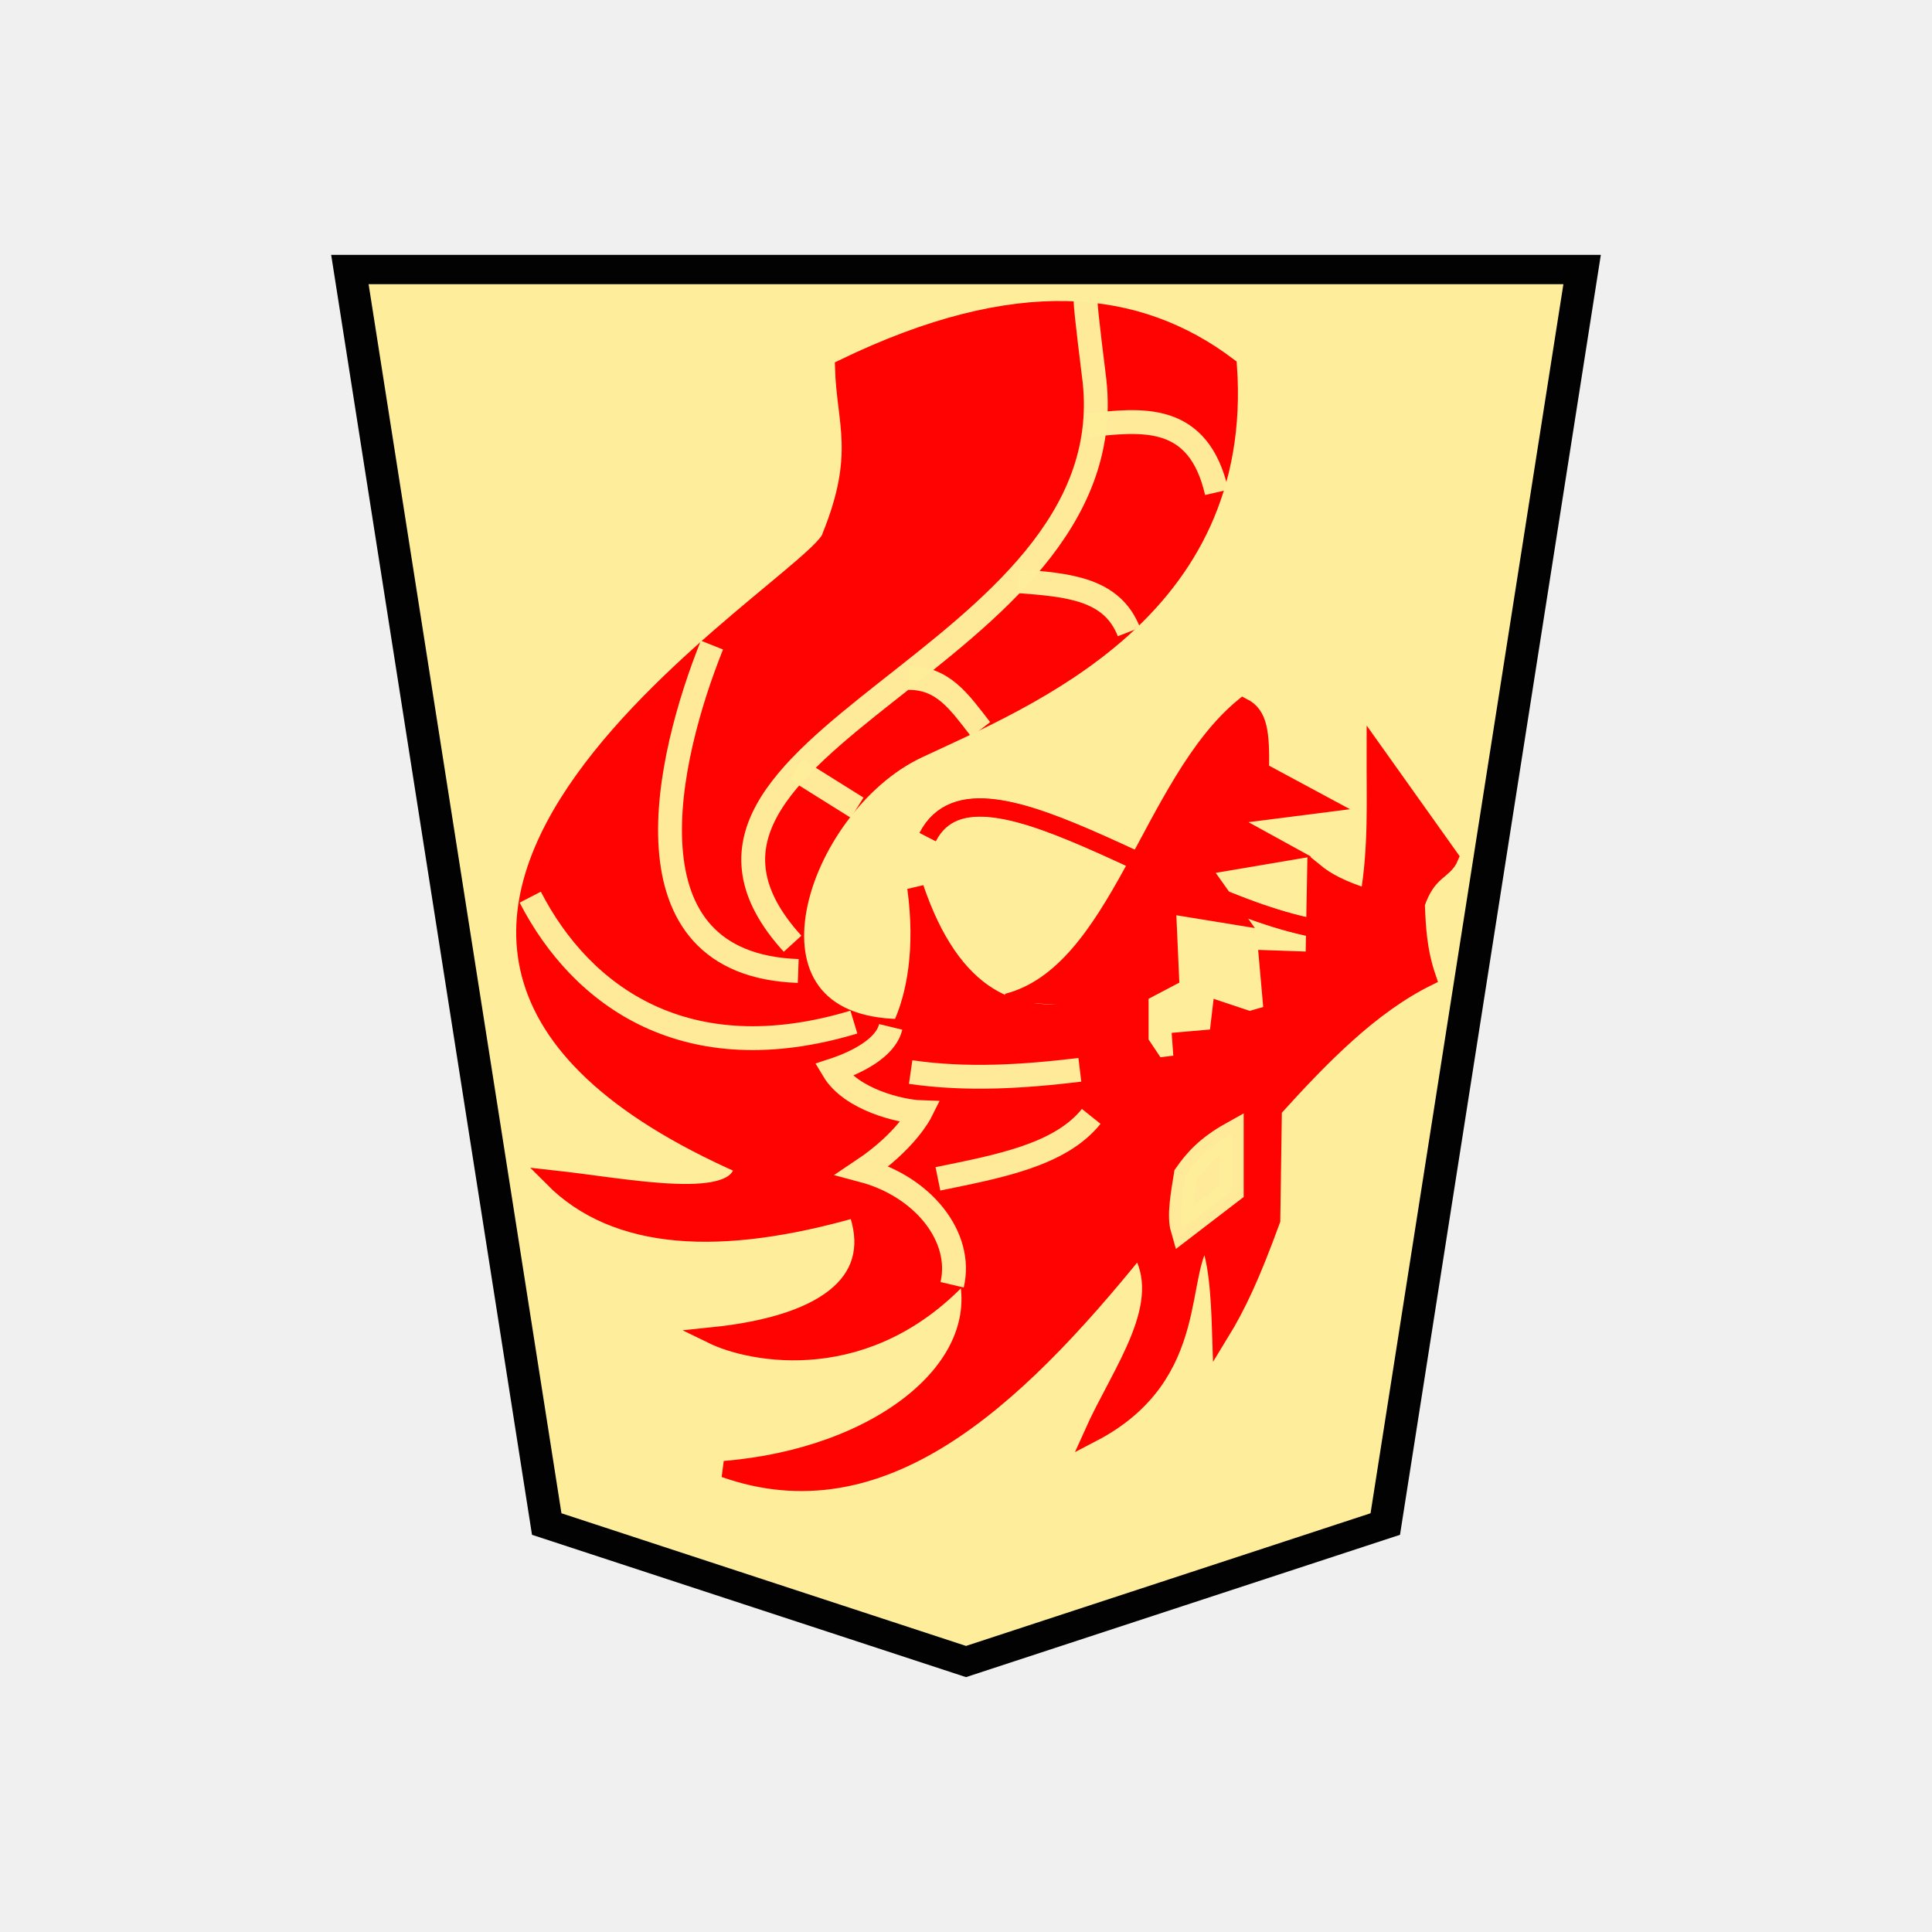
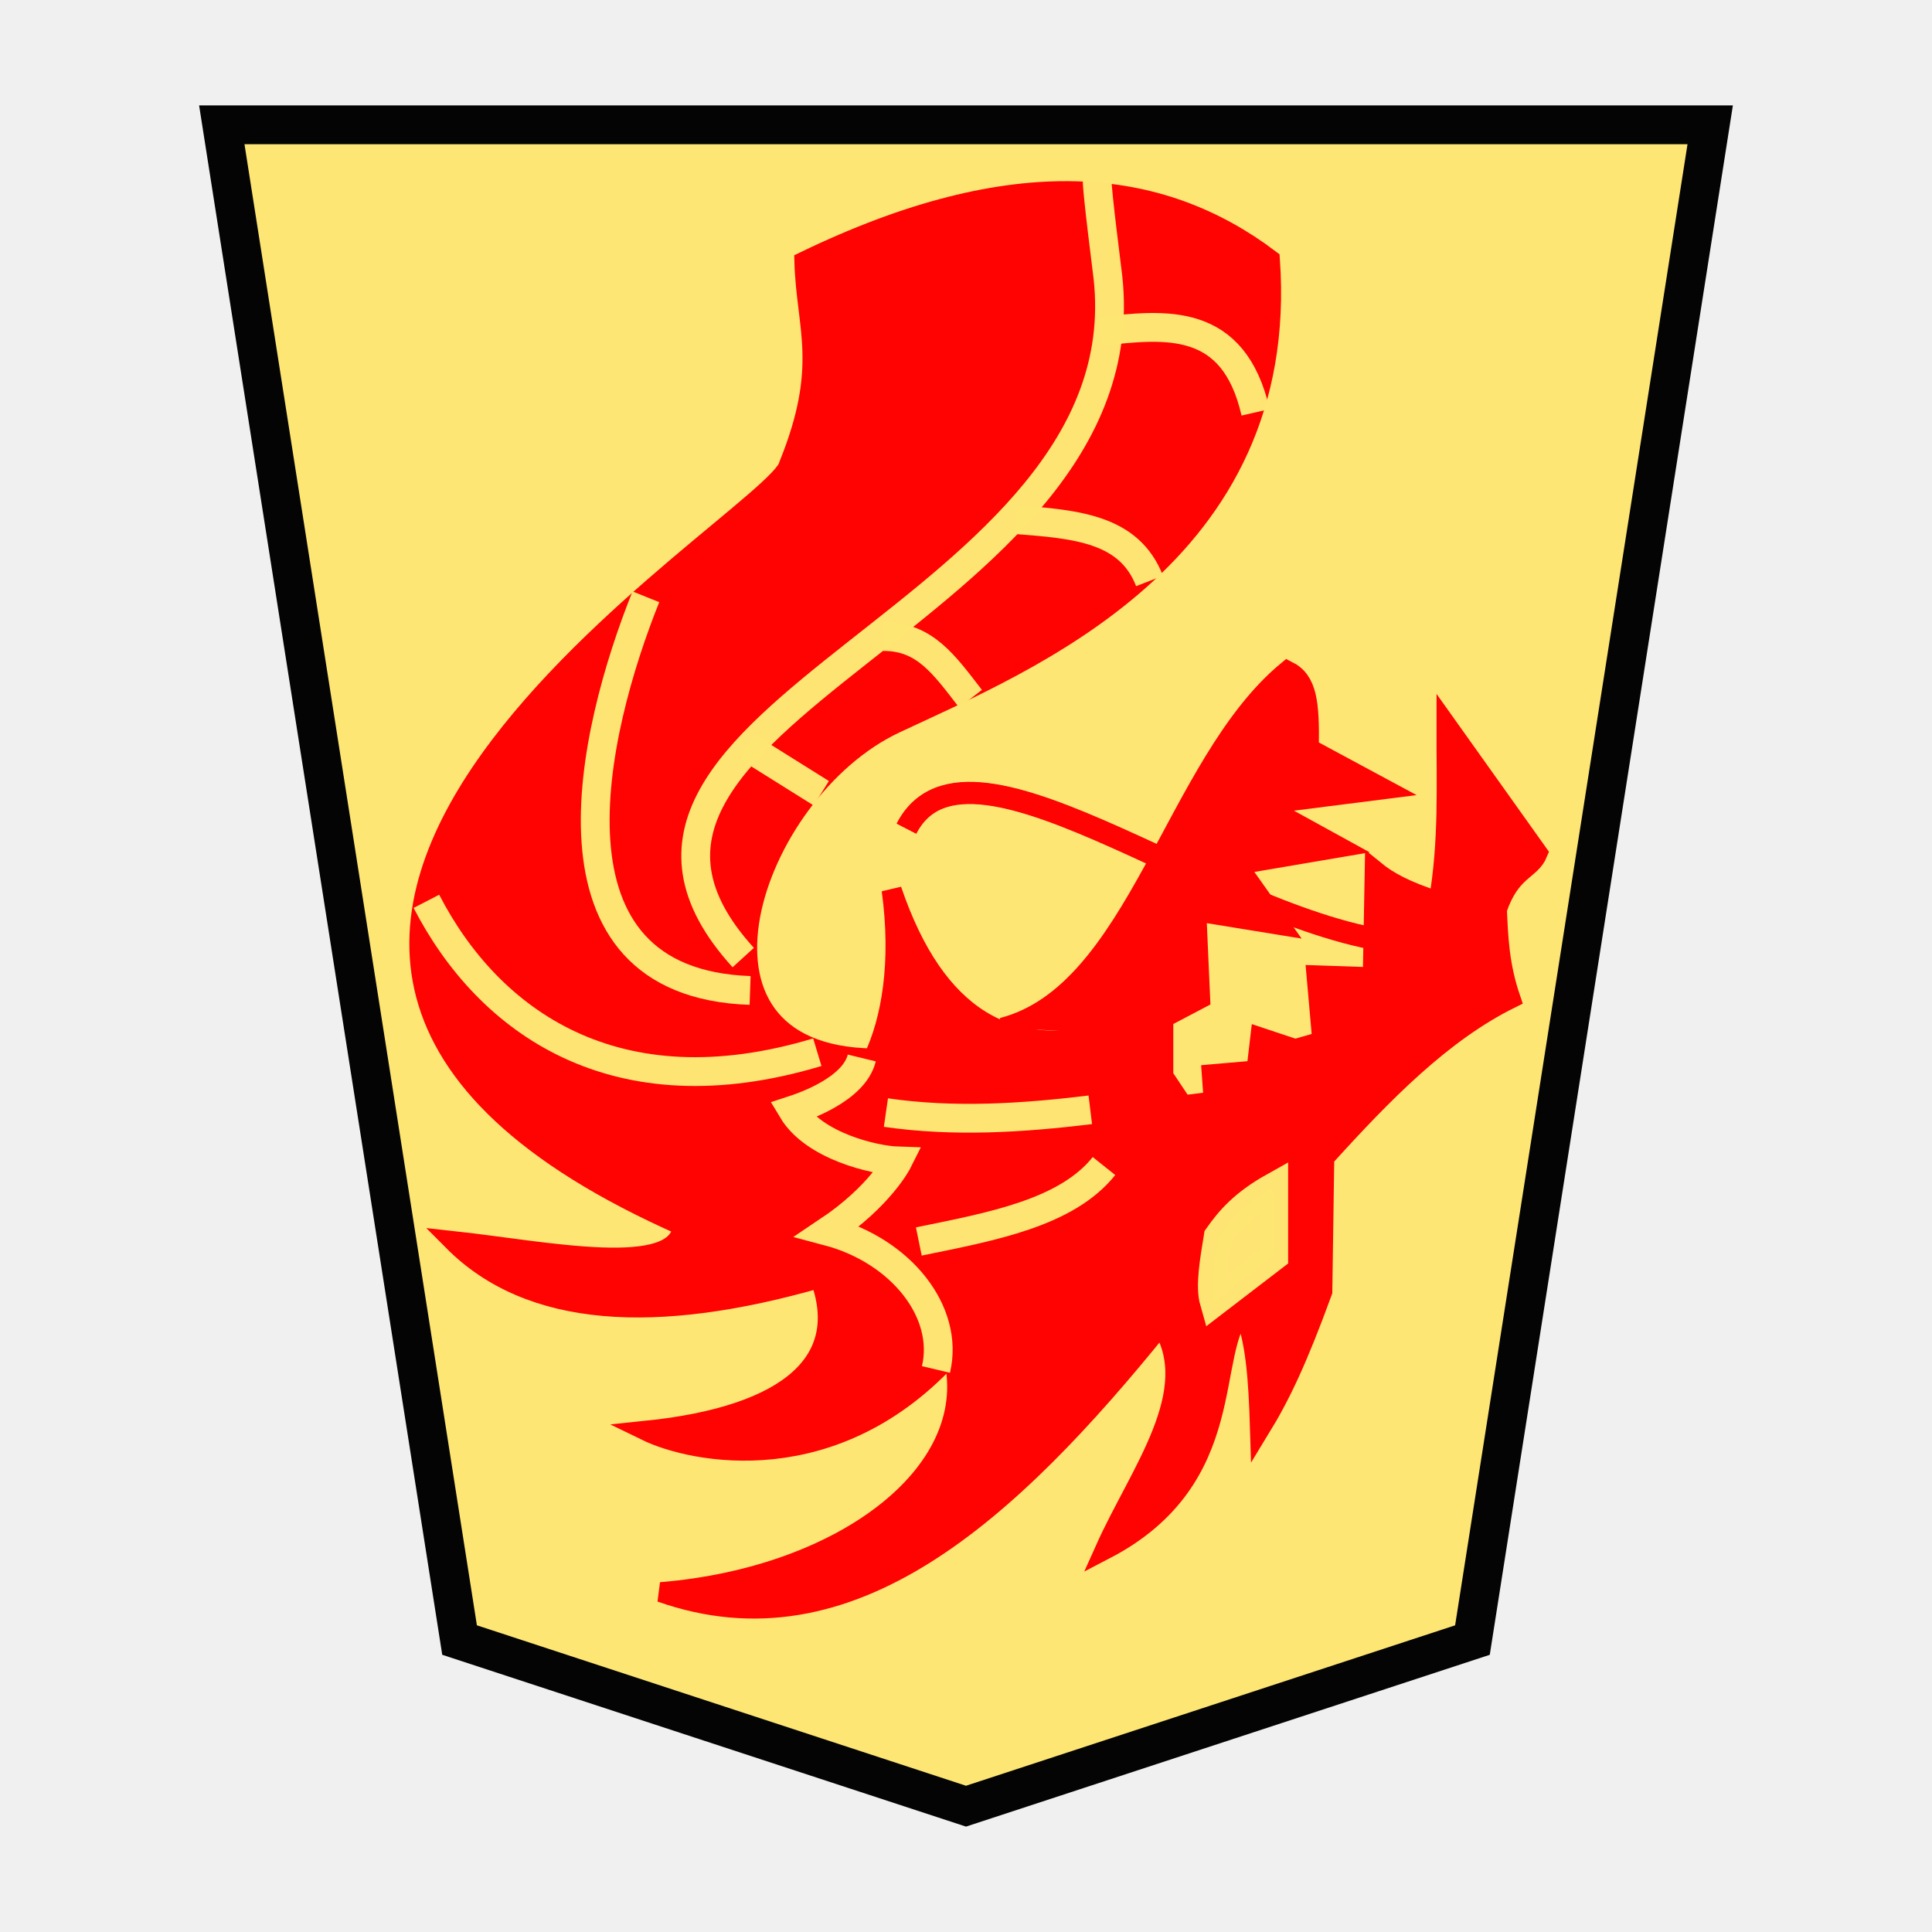
- <svg xmlns="http://www.w3.org/2000/svg" width="60" height="60" version="1.1" id="svg32">
-   <defs id="defs36" />
-   <g opacity="0.99" id="g30" transform="translate(3.921999)">
-     <path d="m -36.762,-31.01 -13.206,4.802 -6.2,43.812 h 38.813 l -6.2,-43.812 z" fill="#feed99" fill-opacity="0.984" stroke="#000000" transform="matrix(-0.98595,0,0,-0.88924,-10.167,24.025)" stroke-width="1.024" id="path2" />
-     <g stroke-width="0.8" fill="none" stroke="#ffffff" id="g6">
-       <path d="m 25.647,39.9 c 0.35,-1.48 -0.9,-3.056 -2.782,-3.554 1.353,-0.905 1.803,-1.806 1.803,-1.806 -0.606,-0.02 -2.156,-0.382 -2.708,-1.305 0.256,-0.084 1.582,-0.526 1.78,-1.344 m -1.144,-0.149 c -5.197,1.567 -8.455,-0.785 -10.051,-3.88 m 8.323,2.293 c -5.6,-0.195 -4.076,-6.641 -2.68,-10.121 m -0.353,12.061 c -2.318,-1.26 -4.256,-3.003 -3.42,-8.253 m 6.912,-3.279 c 1.225,-0.555 1.855,-5.25 0.987,-4.973 m -4.655,13.155 c -1.957,-7.638 10.527,-9.703 8.71,-17.281 m -5.677,17.845 c -5.778,-6.348 10.898,-8.88 9.31,-17.951 m 2.046,23.911 c -1.387,1.872 -2.616,3.934 -4.902,4.726 m 2.468,-6.771 c -1.751,0.212 -3.503,0.324 -5.255,0.07 m 5.608,1.376 c -0.965,1.206 -2.883,1.555 -4.761,1.94" stroke-width="0.55" id="path4" />
+ <svg xmlns="http://www.w3.org/2000/svg" width="52.157" height="52.157" version="1.1" id="svg1717">
+   <defs id="defs1721">
+     <filter style="color-interpolation-filters:sRGB" id="filter1552">
+       <feFlood flood-opacity="0.498" flood-color="rgb(0,0,0)" result="flood" id="feFlood1542" />
+       <feComposite in="flood" in2="SourceGraphic" operator="in" result="composite1" id="feComposite1544" />
+       <feGaussianBlur in="composite1" stdDeviation="2.5" result="blur" id="feGaussianBlur1546" />
+       <feOffset dx="4.57967e-15" dy="4.41314e-15" result="offset" id="feOffset1548" />
+       <feComposite in="SourceGraphic" in2="offset" operator="over" result="composite2" id="feComposite1550" />
+     </filter>
+     <filter style="color-interpolation-filters:sRGB" id="filter1540">
+       <feFlood flood-opacity="0.498" flood-color="rgb(0,0,0)" result="flood" id="feFlood1530" />
+       <feComposite in="flood" in2="SourceGraphic" operator="in" result="composite1" id="feComposite1532" />
+       <feGaussianBlur in="composite1" stdDeviation="2.5" result="blur" id="feGaussianBlur1534" />
+       <feOffset dx="4.57967e-15" dy="4.41314e-15" result="offset" id="feOffset1536" />
+       <feComposite in="SourceGraphic" in2="offset" operator="over" result="composite2" id="feComposite1538" />
+     </filter>
+     <filter id="drop-shadow-9">
+       <feGaussianBlur in="SourceAlpha" result="blur" stdDeviation="2" id="feGaussianBlur5056" />
+       <feOffset result="offsetBlur" dx="2" dy="2" id="feOffset5058" />
+       <feBlend in="SourceGraphic" in2="offsetBlur" mode="normal" id="feBlend5060" />
+     </filter>
+     <filter id="drop-shadow-2">
+       <feGaussianBlur in="SourceAlpha" result="blur" stdDeviation="2" id="feGaussianBlur6807" />
+       <feOffset result="offsetBlur" dx="2" dy="2" id="feOffset6809" />
+       <feBlend in="SourceGraphic" in2="offsetBlur" mode="normal" id="feBlend6811" />
+     </filter>
+     <filter id="drop-shadow-2-8">
+       <feGaussianBlur in="SourceAlpha" result="blur" stdDeviation="2" id="feGaussianBlur6807-2" />
+       <feOffset result="offsetBlur" dx="2" dy="2" id="feOffset6809-8" />
+       <feBlend in="SourceGraphic" in2="offsetBlur" mode="normal" id="feBlend6811-0" />
+     </filter>
+     <filter id="drop-shadow-6">
+       <feGaussianBlur in="SourceAlpha" result="blur" stdDeviation="2" id="feGaussianBlur5056-9" />
+       <feOffset result="offsetBlur" dx="2" dy="2" id="feOffset5058-0" />
+       <feBlend in="SourceGraphic" in2="offsetBlur" mode="normal" id="feBlend5060-9" />
+     </filter>
+     <filter id="drop-shadow-27">
+       <feGaussianBlur in="SourceAlpha" result="blur" stdDeviation="2" id="feGaussianBlur5056-5" />
+       <feOffset result="offsetBlur" dx="2" dy="2" id="feOffset5058-6" />
+       <feBlend in="SourceGraphic" in2="offsetBlur" mode="normal" id="feBlend5060-96" />
+     </filter>
+     <filter id="drop-shadow-2-88">
+       <feGaussianBlur in="SourceAlpha" result="blur" stdDeviation="2" id="feGaussianBlur6807-1" />
+       <feOffset result="offsetBlur" dx="2" dy="2" id="feOffset6809-5" />
+       <feBlend in="SourceGraphic" in2="offsetBlur" mode="normal" id="feBlend6811-7" />
+     </filter>
+     <filter id="drop-shadow-2-6">
+       <feGaussianBlur in="SourceAlpha" result="blur" stdDeviation="2" id="feGaussianBlur6807-4" />
+       <feOffset result="offsetBlur" dx="2" dy="2" id="feOffset6809-6" />
+       <feBlend in="SourceGraphic" in2="offsetBlur" mode="normal" id="feBlend6811-8" />
+     </filter>
+     <filter id="drop-shadow-62">
+       <feGaussianBlur in="SourceAlpha" result="blur" stdDeviation="2" id="feGaussianBlur5056-7" />
+       <feOffset result="offsetBlur" dx="2" dy="2" id="feOffset5058-9" />
+       <feBlend in="SourceGraphic" in2="offsetBlur" mode="normal" id="feBlend5060-1" />
+     </filter>
+     <filter id="drop-shadow-1">
+       <feGaussianBlur in="SourceAlpha" result="blur" stdDeviation="2" id="feGaussianBlur5056-0" />
+       <feOffset result="offsetBlur" dx="2" dy="2" id="feOffset5058-7" />
+       <feBlend in="SourceGraphic" in2="offsetBlur" mode="normal" id="feBlend5060-4" />
+     </filter>
+     <filter id="drop-shadow-2-67">
+       <feGaussianBlur in="SourceAlpha" result="blur" stdDeviation="2" id="feGaussianBlur6807-7" />
+       <feOffset result="offsetBlur" dx="2" dy="2" id="feOffset6809-4" />
+       <feBlend in="SourceGraphic" in2="offsetBlur" mode="normal" id="feBlend6811-74" />
+     </filter>
+     <filter id="drop-shadow-2-86">
+       <feGaussianBlur in="SourceAlpha" result="blur" stdDeviation="2" id="feGaussianBlur6807-6" />
+       <feOffset result="offsetBlur" dx="2" dy="2" id="feOffset6809-9" />
+       <feBlend in="SourceGraphic" in2="offsetBlur" mode="normal" id="feBlend6811-1" />
+     </filter>
+     <filter id="drop-shadow-22">
+       <feGaussianBlur in="SourceAlpha" result="blur" stdDeviation="2" id="feGaussianBlur5056-0-5" />
+       <feOffset result="offsetBlur" dx="2" dy="2" id="feOffset5058-0-0" />
+       <feBlend in="SourceGraphic" in2="offsetBlur" mode="normal" id="feBlend5060-0" />
+     </filter>
+     <filter id="drop-shadow-2-8-6">
+       <feGaussianBlur in="SourceAlpha" result="blur" stdDeviation="2" id="feGaussianBlur6807-40" />
+       <feOffset result="offsetBlur" dx="2" dy="2" id="feOffset6809-4-3" />
+       <feBlend in="SourceGraphic" in2="offsetBlur" mode="normal" id="feBlend6811-3" />
+     </filter>
+     <filter id="drop-shadow-5">
+       <feGaussianBlur in="SourceAlpha" result="blur" stdDeviation="2" id="feGaussianBlur5056-6" />
+       <feOffset result="offsetBlur" dx="2" dy="2" id="feOffset5058-2" />
+       <feBlend in="SourceGraphic" in2="offsetBlur" mode="normal" id="feBlend5060-8" />
+     </filter>
+     <filter id="drop-shadow-5-9">
+       <feGaussianBlur in="SourceAlpha" result="blur" stdDeviation="2" id="feGaussianBlur5056-6-0" />
+       <feOffset result="offsetBlur" dx="2" dy="2" id="feOffset5058-2-0" />
+       <feBlend in="SourceGraphic" in2="offsetBlur" mode="normal" id="feBlend5060-8-3" />
+     </filter>
+     <filter id="drop-shadow-2-84">
+       <feGaussianBlur in="SourceAlpha" result="blur" stdDeviation="2" id="feGaussianBlur6807-9" />
+       <feOffset result="offsetBlur" dx="2" dy="2" id="feOffset6809-5-9" />
+       <feBlend in="SourceGraphic" in2="offsetBlur" mode="normal" id="feBlend6811-1-9" />
+     </filter>
+     <filter id="drop-shadow-2-84-4">
+       <feGaussianBlur in="SourceAlpha" result="blur" stdDeviation="2" id="feGaussianBlur6807-9-5" />
+       <feOffset result="offsetBlur" dx="2" dy="2" id="feOffset6809-5-7" />
+       <feBlend in="SourceGraphic" in2="offsetBlur" mode="normal" id="feBlend6811-1-1" />
+     </filter>
+     <filter id="drop-shadow-5-1">
+       <feGaussianBlur in="SourceAlpha" result="blur" stdDeviation="2" id="feGaussianBlur5056-6-9" />
+       <feOffset result="offsetBlur" dx="2" dy="2" id="feOffset5058-2-6" />
+       <feBlend in="SourceGraphic" in2="offsetBlur" mode="normal" id="feBlend5060-8-9" />
+     </filter>
+     <filter id="drop-shadow-5-1-3">
+       <feGaussianBlur in="SourceAlpha" result="blur" stdDeviation="2" id="feGaussianBlur5056-6-9-6" />
+       <feOffset result="offsetBlur" dx="2" dy="2" id="feOffset5058-2-6-1" />
+       <feBlend in="SourceGraphic" in2="offsetBlur" mode="normal" id="feBlend5060-8-9-7" />
+     </filter>
+     <filter id="drop-shadow-2-84-1">
+       <feGaussianBlur in="SourceAlpha" result="blur" stdDeviation="2" id="feGaussianBlur6807-9-0" />
+       <feOffset result="offsetBlur" dx="2" dy="2" id="feOffset6809-5-3" />
+       <feBlend in="SourceGraphic" in2="offsetBlur" mode="normal" id="feBlend6811-1-0" />
+     </filter>
+     <filter id="drop-shadow-2-84-1-0">
+       <feGaussianBlur in="SourceAlpha" result="blur" stdDeviation="2" id="feGaussianBlur6807-9-0-0" />
+       <feOffset result="offsetBlur" dx="2" dy="2" id="feOffset6809-5-3-6" />
+       <feBlend in="SourceGraphic" in2="offsetBlur" mode="normal" id="feBlend6811-1-0-3" />
+     </filter>
+     <filter id="drop-shadow-5-1-2">
+       <feGaussianBlur in="SourceAlpha" result="blur" stdDeviation="2" id="feGaussianBlur5056-6-9-8" />
+       <feOffset result="offsetBlur" dx="2" dy="2" id="feOffset5058-2-6-5" />
+       <feBlend in="SourceGraphic" in2="offsetBlur" mode="normal" id="feBlend5060-8-9-1" />
+     </filter>
+     <filter id="drop-shadow-5-1-2-8">
+       <feGaussianBlur in="SourceAlpha" result="blur" stdDeviation="2" id="feGaussianBlur5056-6-9-8-3" />
+       <feOffset result="offsetBlur" dx="2" dy="2" id="feOffset5058-2-6-5-7" />
+       <feBlend in="SourceGraphic" in2="offsetBlur" mode="normal" id="feBlend5060-8-9-1-4" />
+     </filter>
+     <filter id="drop-shadow-2-84-1-0-0">
+       <feGaussianBlur in="SourceAlpha" result="blur" stdDeviation="2" id="feGaussianBlur6807-9-0-9" />
+       <feOffset result="offsetBlur" dx="2" dy="2" id="feOffset6809-5-3-1" />
+       <feBlend in="SourceGraphic" in2="offsetBlur" mode="normal" id="feBlend6811-1-0-0" />
+     </filter>
+     <filter id="drop-shadow-2-84-1-0-1">
+       <feGaussianBlur in="SourceAlpha" result="blur" stdDeviation="2" id="feGaussianBlur6807-9-0-9-0" />
+       <feOffset result="offsetBlur" dx="2" dy="2" id="feOffset6809-5-3-1-2" />
+       <feBlend in="SourceGraphic" in2="offsetBlur" mode="normal" id="feBlend6811-1-0-0-7" />
+     </filter>
+     <filter id="drop-shadow-5-1-1">
+       <feGaussianBlur in="SourceAlpha" result="blur" stdDeviation="2" id="feGaussianBlur5056-6-9-88" />
+       <feOffset result="offsetBlur" dx="2" dy="2" id="feOffset5058-2-6-1-6" />
+       <feBlend in="SourceGraphic" in2="offsetBlur" mode="normal" id="feBlend5060-8-9-5" />
+     </filter>
+     <filter id="drop-shadow-2-84-1-4">
+       <feGaussianBlur in="SourceAlpha" result="blur" stdDeviation="2" id="feGaussianBlur6807-9-0-2" />
+       <feOffset result="offsetBlur" dx="2" dy="2" id="feOffset6809-5-3-5" />
+       <feBlend in="SourceGraphic" in2="offsetBlur" mode="normal" id="feBlend6811-1-0-4" />
+     </filter>
+     <filter style="color-interpolation-filters:sRGB" id="filter4363">
+       <feFlood flood-opacity="0.498" flood-color="rgb(0,0,0)" result="flood" id="feFlood4353" />
+       <feComposite in="flood" in2="SourceGraphic" operator="in" result="composite1" id="feComposite4355" />
+       <feGaussianBlur in="composite1" stdDeviation="1" result="blur" id="feGaussianBlur4357" />
+       <feOffset dx="5" dy="3" result="offset" id="feOffset4359" />
+       <feComposite in="SourceGraphic" in2="offset" operator="over" result="composite2" id="feComposite4361" />
+     </filter>
+     <filter style="color-interpolation-filters:sRGB" id="filter4195">
+       <feFlood flood-opacity="0.498" flood-color="rgb(0,0,0)" result="flood" id="feFlood4185" />
+       <feComposite in="flood" in2="SourceGraphic" operator="in" result="composite1" id="feComposite4187" />
+       <feGaussianBlur in="composite1" stdDeviation="1" result="blur" id="feGaussianBlur4189" />
+       <feOffset dx="5" dy="3" result="offset" id="feOffset4191" />
+       <feComposite in="SourceGraphic" in2="offset" operator="over" result="composite2" id="feComposite4193" />
+     </filter>
+     <filter style="color-interpolation-filters:sRGB" id="filter4459">
+       <feFlood flood-opacity="0.498" flood-color="rgb(0,0,0)" result="flood" id="feFlood4449" />
+       <feComposite in="flood" in2="SourceGraphic" operator="in" result="composite1" id="feComposite4451" />
+       <feGaussianBlur in="composite1" stdDeviation="1" result="blur" id="feGaussianBlur4453" />
+       <feOffset dx="5" dy="3" result="offset" id="feOffset4455" />
+       <feComposite in="SourceGraphic" in2="offset" operator="over" result="composite2" id="feComposite4457" />
+     </filter>
+     <filter style="color-interpolation-filters:sRGB" id="filter4447">
+       <feFlood flood-opacity="0.498" flood-color="rgb(0,0,0)" result="flood" id="feFlood4437" />
+       <feComposite in="flood" in2="SourceGraphic" operator="in" result="composite1" id="feComposite4439" />
+       <feGaussianBlur in="composite1" stdDeviation="1" result="blur" id="feGaussianBlur4441" />
+       <feOffset dx="5" dy="3" result="offset" id="feOffset4443" />
+       <feComposite in="SourceGraphic" in2="offset" operator="over" result="composite2" id="feComposite4445" />
+     </filter>
+     <filter style="color-interpolation-filters:sRGB" id="filter4351">
+       <feFlood flood-opacity="0.498" flood-color="rgb(0,0,0)" result="flood" id="feFlood4341" />
+       <feComposite in="flood" in2="SourceGraphic" operator="in" result="composite1" id="feComposite4343" />
+       <feGaussianBlur in="composite1" stdDeviation="1" result="blur" id="feGaussianBlur4345" />
+       <feOffset dx="5" dy="3" result="offset" id="feOffset4347" />
+       <feComposite in="SourceGraphic" in2="offset" operator="over" result="composite2" id="feComposite4349" />
+     </filter>
+     <filter style="color-interpolation-filters:sRGB" id="filter4207">
+       <feFlood flood-opacity="0.498" flood-color="rgb(0,0,0)" result="flood" id="feFlood4197" />
+       <feComposite in="flood" in2="SourceGraphic" operator="in" result="composite1" id="feComposite4199" />
+       <feGaussianBlur in="composite1" stdDeviation="1" result="blur" id="feGaussianBlur4201" />
+       <feOffset dx="5" dy="3" result="offset" id="feOffset4203" />
+       <feComposite in="SourceGraphic" in2="offset" operator="over" result="composite2" id="feComposite4205" />
+     </filter>
+   </defs>
+   <filter id="drop-shadow">
+     <feGaussianBlur in="SourceAlpha" result="blur" stdDeviation="2" id="feGaussianBlur1692" />
+     <feOffset result="offsetBlur" dx="2" dy="2" id="feOffset1694" />
+     <feBlend in="SourceGraphic" in2="offsetBlur" mode="normal" id="feBlend1696" />
+   </filter>
+   <g transform="matrix(-1.05,0,0,-1.05,101.3511,107.5233)" style="opacity:0.99" id="g4520">
+     <g transform="matrix(0.6,0,0,0.6,-0.2456695,-2.835138)" id="g4058">
+       <path style="opacity:0.99;fill:#fee572;fill-opacity:0.992;stroke:#000000;stroke-width:1.663" id="path5763-6-4" d="M 119.89,98 98.188,105.118 88,170.049 l 63.78,-2.6e-4 -10.189,-64.93 z" />
    </g>
-     <path d="m 38.008,28.956 c -4.678,-0.157 -11.5,-6.11 -13.12,-2.962" fill="none" stroke="#ff0000" stroke-width="0.55" id="path8" />
-     <path d="m 27.353,31.113 c 3.472,-0.893 4.417,-6.767 7.331,-9.177 0.506,0.253 0.57,0.82 0.549,1.995 l 1.945,1.047 -3.142,0.4 1.995,1.097 -2.643,0.448 1.097,1.547 -2.145,-0.35 0.1,2.245 -0.948,0.499 v 1.496 l 0.499,0.748 0.798,-0.1 -0.05,-0.698 1.147,-0.1 0.1,-0.848 0.898,0.3 0.698,-0.2 -0.15,-1.696 1.447,0.05 0.05,-2.743 c 0.326,0.266 0.79,0.532 1.646,0.798 0.265,-1.563 0.196,-2.976 0.2,-4.539 l 2.343,3.292 c -0.186,0.452 -0.692,0.412 -1.047,1.447 0.03,0.722 0.059,1.442 0.349,2.294 -1.76,0.87 -3.29,2.433 -4.788,4.09 l -0.05,3.44 c -0.627,1.719 -1.062,2.65 -1.603,3.533 -0.04,-1.278 -0.109,-2.336 -0.434,-3.058 -0.995,1.058 -0.02,4.324 -3.549,6.16 0.885,-1.98 2.538,-4.054 1.446,-5.786 -3.928,4.87 -8.017,8.595 -12.867,6.883 4.786,-0.393 8.325,-3.161 7.499,-6.154 -3.008,3.36 -6.696,2.582 -7.879,2.004 3.733,-0.385 5.259,-1.816 4.47,-3.93 -4.226,1.214 -7.461,1.03 -9.427,-0.948 2.367,0.259 5.81,0.993 5.9,-0.393 -16.565,-7.31 2.43,-18.133 2.728,-19.557 1.033,-2.554 0.447,-3.523 0.4,-5.237 5.418,-2.619 9.156,-2.176 11.97,-0.05 0.543,7.647 -6.246,10.332 -9.642,11.93 -3.72,1.752 -6.013,8.537 -0.556,8.612 0.464,-0.976 0.728,-2.452 0.472,-4.332 1.139,3.35 3.068,4.328 5.536,3.69" fill="#ff0000" stroke="#ff0000" stroke-width="0.513" id="path10" />
-     <g stroke-width="0.8" id="g22">
-       <path d="m 25.647,39.9 c 0.35,-1.48 -0.9,-3.056 -2.782,-3.554 1.353,-0.905 1.803,-1.806 1.803,-1.806 -0.606,-0.02 -2.156,-0.382 -2.708,-1.305 0.256,-0.084 1.582,-0.526 1.78,-1.344" fill="none" stroke="#feed99" stroke-width="0.741" stroke-opacity="0.984" id="path12" />
-       <g stroke="#ffffff" id="g18">
-         <path d="m 22.596,31.742 c -5.197,1.567 -8.455,-0.785 -10.051,-3.88 m 8.323,2.293 c -5.6,-0.195 -4.076,-6.641 -2.68,-10.121" fill="none" stroke="#feed99" stroke-width="0.741" stroke-opacity="0.984" id="path14" />
-         <path d="M 20.692,29.309 C 15.017,23.074 31.002,20.521 30.07,11.837 30.053,11.679 29.786,9.614 29.792,9.33" fill="none" stroke="#feed99" stroke-width="0.741" stroke-opacity="0.984" id="path16" />
+     <g id="g4479">
+       <g id="g4408">
+         <g style="opacity:1" transform="matrix(0.5985,0,0,0.5985,-0.8949771,-1.569145)" id="g2585">
+           <g transform="matrix(1.149075,0,0,1.149075,4.877452,-52.32471)" id="g5991-8-6">
+             <g id="g5959-6-1" style="stroke-width:0.8;stroke-miterlimit:4;stroke-dasharray:none">
+               <path id="path5925-18-5" d="m 76.815,188.497 c -0.383,-1.615 0.982,-3.333 3.033,-3.876 -1.475,-0.986 -1.966,-1.97 -1.966,-1.97 0.661,-0.021 2.352,-0.417 2.954,-1.423 -0.279,-0.091 -1.725,-0.574 -1.941,-1.465" style="display:inline;fill:none;stroke:#ffffff;stroke-width:0.6;stroke-linecap:butt;stroke-linejoin:miter;stroke-miterlimit:4;stroke-dasharray:none;stroke-opacity:1" transform="matrix(1.333333,0,0,-1.333333,0,396.8507)" />
+               <g id="g5957-11-8" style="stroke-width:0.8;stroke-miterlimit:4;stroke-dasharray:none">
+                 <g id="g5949-4-4" style="stroke:#ffffff;stroke-width:0.8;stroke-miterlimit:4;stroke-dasharray:none">
+                   <path id="path5927-1-6" d="m 106.855,157.383 c 7.556,-2.277 12.294,1.142 14.615,5.641" style="fill:none;stroke:#ffffff;stroke-width:0.8;stroke-linecap:butt;stroke-linejoin:miter;stroke-miterlimit:4;stroke-dasharray:none;stroke-opacity:1" />
+                   <path id="path5929-1-8" d="m 109.368,159.691 c 8.144,0.284 5.927,9.657 3.897,14.718" style="fill:none;stroke:#ffffff;stroke-width:0.8;stroke-linecap:butt;stroke-linejoin:miter;stroke-miterlimit:4;stroke-dasharray:none;stroke-opacity:1" />
+                   <path id="path5931-3-9" d="m 113.778,156.87 c 3.371,1.833 6.189,4.367 4.974,12" style="fill:none;stroke:#ffffff;stroke-width:0.8;stroke-linecap:butt;stroke-linejoin:miter;stroke-miterlimit:4;stroke-dasharray:none;stroke-opacity:1" />
+                   <path id="path5933-9-8" d="m 108.701,173.639 c -1.781,0.807 -2.699,7.632 -1.436,7.231" style="fill:none;stroke:#ffffff;stroke-width:0.8;stroke-linecap:butt;stroke-linejoin:miter;stroke-miterlimit:4;stroke-dasharray:none;stroke-opacity:1" />
+                   <g style="stroke:#ffffff;stroke-width:0.8;stroke-miterlimit:4;stroke-dasharray:none" id="g5947-9-3">
+                     <path style="fill:none;stroke:#ffffff;stroke-width:0.8;stroke-linecap:butt;stroke-linejoin:miter;stroke-miterlimit:4;stroke-dasharray:none;stroke-opacity:1" d="m 114.035,161.742 c 2.846,11.105 -15.307,14.109 -12.666,25.128" id="path5935-3-6" />
+                     <path style="fill:none;stroke:#ffffff;stroke-width:0.8;stroke-linecap:butt;stroke-linejoin:miter;stroke-miterlimit:4;stroke-dasharray:none;stroke-opacity:1" d="m 109.625,160.921 c 8.402,9.23 -15.847,12.912 -13.538,26.102" id="path5937-72-2" />
+                   </g>
+                 </g>
+                 <path style="fill:none;stroke:#ffffff;stroke-width:0.8;stroke-linecap:butt;stroke-linejoin:miter;stroke-miterlimit:4;stroke-dasharray:none;stroke-opacity:1" d="m 93.112,152.255 c 2.017,-2.722 3.803,-5.72 7.128,-6.872" id="path5951-3-7" />
+                 <path style="fill:none;stroke:#ffffff;stroke-width:0.8;stroke-linecap:butt;stroke-linejoin:miter;stroke-miterlimit:4;stroke-dasharray:none;stroke-opacity:1" d="m 96.65,155.229 c 2.547,-0.309 5.094,-0.472 7.641,-0.103" id="path5953-9-6" />
+                 <path style="fill:none;stroke:#ffffff;stroke-width:0.8;stroke-linecap:butt;stroke-linejoin:miter;stroke-miterlimit:4;stroke-dasharray:none;stroke-opacity:1" d="m 96.138,153.127 c 1.403,-1.755 4.191,-2.262 6.923,-2.82" id="path5955-1-3" />
+               </g>
+             </g>
+             <path style="fill:none;stroke:#ff0000;stroke-width:0.8;stroke-linecap:butt;stroke-linejoin:miter;stroke-miterlimit:4;stroke-dasharray:none;stroke-opacity:1" d="m 84.446,161.434 c 6.802,0.229 16.721,8.885 19.076,4.308" id="path5963-0-5" />
+             <path id="path5965-8-5" d="m 99.939,158.298 c -5.05,1.298 -6.423,9.839 -10.661,13.344 -0.736,-0.368 -0.828,-1.192 -0.798,-2.901 l -2.828,-1.523 4.569,-0.58 -2.901,-1.595 3.844,-0.653 -1.595,-2.248 3.118,0.508 -0.145,-3.263 1.378,-0.725 V 156.485 l -0.725,-1.088 -1.16,0.145 0.073,1.015 -1.668,0.145 -0.145,1.233 -1.305,-0.435 -1.015,0.29 0.218,2.466 -2.103,-0.072 -0.073,3.989 c -0.474,-0.387 -1.149,-0.774 -2.393,-1.16 -0.385,2.272 -0.286,4.327 -0.29,6.6 l -3.409,-4.786 c 0.27,-0.657 1.007,-0.598 1.523,-2.103 -0.045,-1.05 -0.085,-2.098 -0.508,-3.336 2.56,-1.264 4.783,-3.539 6.962,-5.947 l 0.073,-5.004 c 0.912,-2.498 1.545,-3.851 2.331,-5.136 0.057,1.858 0.158,3.396 0.632,4.446 1.446,-1.538 0.028,-6.287 5.16,-8.955 -1.287,2.877 -3.691,5.894 -2.103,8.413 5.712,-7.082 11.658,-12.498 18.711,-10.008 -6.96,0.571 -12.106,4.596 -10.904,8.948 4.373,-4.886 9.736,-3.754 11.456,-2.915 -5.427,0.561 -7.647,2.641 -6.499,5.715 6.145,-1.765 10.849,-1.497 13.707,1.378 -3.442,-0.376 -8.448,-1.443 -8.58,0.571 24.088,10.629 -3.532,26.368 -3.966,28.437 -1.502,3.714 -0.65,5.123 -0.58,7.615 -7.879,3.808 -13.315,3.165 -17.405,0.072 -0.79,-11.119 9.081,-15.023 14.019,-17.348 5.409,-2.547 8.743,-12.412 0.809,-12.521 -0.674,1.42 -1.059,3.566 -0.686,6.3 -1.656,-4.871 -4.462,-6.293 -8.05,-5.367" style="fill:#ff0000;fill-opacity:1;stroke:#ff0000;stroke-width:0.746;stroke-linecap:butt;stroke-linejoin:miter;stroke-miterlimit:4;stroke-dasharray:none;stroke-opacity:1" />
+             <g style="stroke-width:0.8;stroke-miterlimit:4;stroke-dasharray:none" id="g5985-8-9">
+               <path transform="matrix(1.333333,0,0,-1.333333,0,396.8507)" style="display:inline;fill:none;stroke:#fee572;stroke-width:0.808;stroke-linecap:butt;stroke-linejoin:miter;stroke-miterlimit:4;stroke-dasharray:none;stroke-opacity:0.992" d="m 76.815,188.497 c -0.383,-1.615 0.982,-3.333 3.033,-3.876 -1.475,-0.986 -1.966,-1.97 -1.966,-1.97 0.661,-0.021 2.352,-0.417 2.954,-1.423 -0.279,-0.091 -1.725,-0.574 -1.941,-1.465" id="path5967-73-9" />
+               <g style="stroke-width:0.8;stroke-miterlimit:4;stroke-dasharray:none" id="g5983-9-3">
+                 <g style="stroke:#ffffff;stroke-width:0.8;stroke-miterlimit:4;stroke-dasharray:none" id="g5977-0-6">
+                   <path style="fill:none;stroke:#fee572;stroke-width:1.077;stroke-linecap:butt;stroke-linejoin:miter;stroke-miterlimit:4;stroke-dasharray:none;stroke-opacity:0.992" d="m 106.855,157.383 c 7.556,-2.277 12.294,1.142 14.615,5.641" id="path5969-4-8" />
+                   <path style="fill:none;stroke:#fee572;stroke-width:1.077;stroke-linecap:butt;stroke-linejoin:miter;stroke-miterlimit:4;stroke-dasharray:none;stroke-opacity:0.992" d="m 109.368,159.691 c 8.144,0.284 5.927,9.657 3.897,14.718" id="path5971-9-3" />
+                   <g id="g5975-81-9" style="stroke:#ffffff;stroke-width:0.8;stroke-miterlimit:4;stroke-dasharray:none">
+                     <path id="path5973-7-4" d="m 109.625,160.921 c 8.252,9.066 -14.993,12.779 -13.637,25.406 0.025,0.229 0.413,3.232 0.404,3.645" style="fill:none;stroke:#fee572;stroke-width:1.077;stroke-linecap:butt;stroke-linejoin:miter;stroke-miterlimit:4;stroke-dasharray:none;stroke-opacity:0.992" />
+                   </g>
+                 </g>
+                 <path id="path5979-3-4" d="m 96.65,155.229 c 2.547,-0.309 5.094,-0.472 7.641,-0.103" style="fill:none;stroke:#fee572;stroke-width:1.077;stroke-linecap:butt;stroke-linejoin:miter;stroke-miterlimit:4;stroke-dasharray:none;stroke-opacity:0.992" />
+                 <path id="path5981-1-2" d="m 96.138,153.127 c 1.403,-1.755 4.191,-2.262 6.923,-2.82" style="fill:none;stroke:#fee572;stroke-width:1.077;stroke-linecap:butt;stroke-linejoin:miter;stroke-miterlimit:4;stroke-dasharray:none;stroke-opacity:0.992" />
+               </g>
+             </g>
+             <path id="path5987-5-8" d="m 92.015,148.046 -2.223,1.704 v 2.593 c 1.122,-0.627 1.645,-1.241 2.075,-1.852 0.148,-0.913 0.319,-1.851 0.148,-2.445 z" style="fill:#fee572;fill-opacity:0.992;stroke:#fee572;stroke-width:1.077;stroke-linecap:butt;stroke-linejoin:miter;stroke-miterlimit:4;stroke-dasharray:none;stroke-opacity:0.992" />
+             <path id="path5989-1-7" d="m 84.446,161.434 c 6.802,0.229 16.721,8.885 19.076,4.308" style="fill:none;stroke:#ff0000;stroke-width:0.829;stroke-linecap:butt;stroke-linejoin:miter;stroke-miterlimit:4;stroke-dasharray:none;stroke-opacity:1" />
+           </g>
+           <path id="path9568-8-5" d="m 127.493,139.645 3.186,1.994" style="display:inline;fill:none;stroke:#fee572;stroke-width:1.238;stroke-linecap:butt;stroke-linejoin:miter;stroke-miterlimit:4;stroke-dasharray:none;stroke-opacity:0.992" />
+           <path id="path9570-8-0" d="m 121.081,143.706 c 1.132,1.462 1.965,2.683 3.753,2.67" style="display:inline;fill:none;stroke:#fee572;stroke-width:1.238;stroke-linecap:butt;stroke-linejoin:miter;stroke-miterlimit:4;stroke-dasharray:none;stroke-opacity:0.992" />
+           <path id="path9572-9-1" d="m 113.39,148.765 c 0.872,2.246 3.14,2.436 5.745,2.634" style="display:inline;fill:none;stroke:#fee572;stroke-width:1.238;stroke-linecap:butt;stroke-linejoin:miter;stroke-miterlimit:4;stroke-dasharray:none;stroke-opacity:0.992" />
+           <path id="path9574-8-5" d="m 108.835,156.008 c 0.945,4.128 3.86,3.796 6.684,3.474" style="display:inline;fill:none;stroke:#fee572;stroke-width:1.238;stroke-linecap:butt;stroke-linejoin:miter;stroke-miterlimit:4;stroke-dasharray:none;stroke-opacity:0.992" />
+         </g>
      </g>
-       <path d="m 29.614,33.224 c -1.751,0.212 -3.503,0.324 -5.255,0.07 m 5.608,1.376 c -0.965,1.206 -2.883,1.555 -4.761,1.94" fill="none" stroke="#feed99" stroke-width="0.741" stroke-opacity="0.984" id="path20" />
    </g>
-     <path d="m 32.802,38.163 1.529,-1.172 v -1.783 c -0.772,0.431 -1.131,0.853 -1.427,1.274 -0.101,0.628 -0.22,1.273 -0.102,1.681 z" fill="#feed99" fill-opacity="0.984" stroke="#feed99" stroke-width="0.741" stroke-opacity="0.984" id="path24" />
-     <path d="m 38.008,28.956 c -4.678,-0.157 -11.5,-6.11 -13.12,-2.962" fill="none" stroke="#ff0000" stroke-width="0.57" id="path26" />
-     <path d="m 22.698,25.084 -1.907,-1.193 m 5.744,-1.238 c -0.677,-0.875 -1.176,-1.606 -2.246,-1.598 m 6.849,-1.43 C 30.616,18.281 29.258,18.167 27.7,18.049 m 6.164,-2.759 c -0.565,-2.47 -2.31,-2.27 -4,-2.078" fill="none" stroke="#feed99" stroke-width="0.741" stroke-opacity="0.984" id="path28" />
  </g>
</svg>
